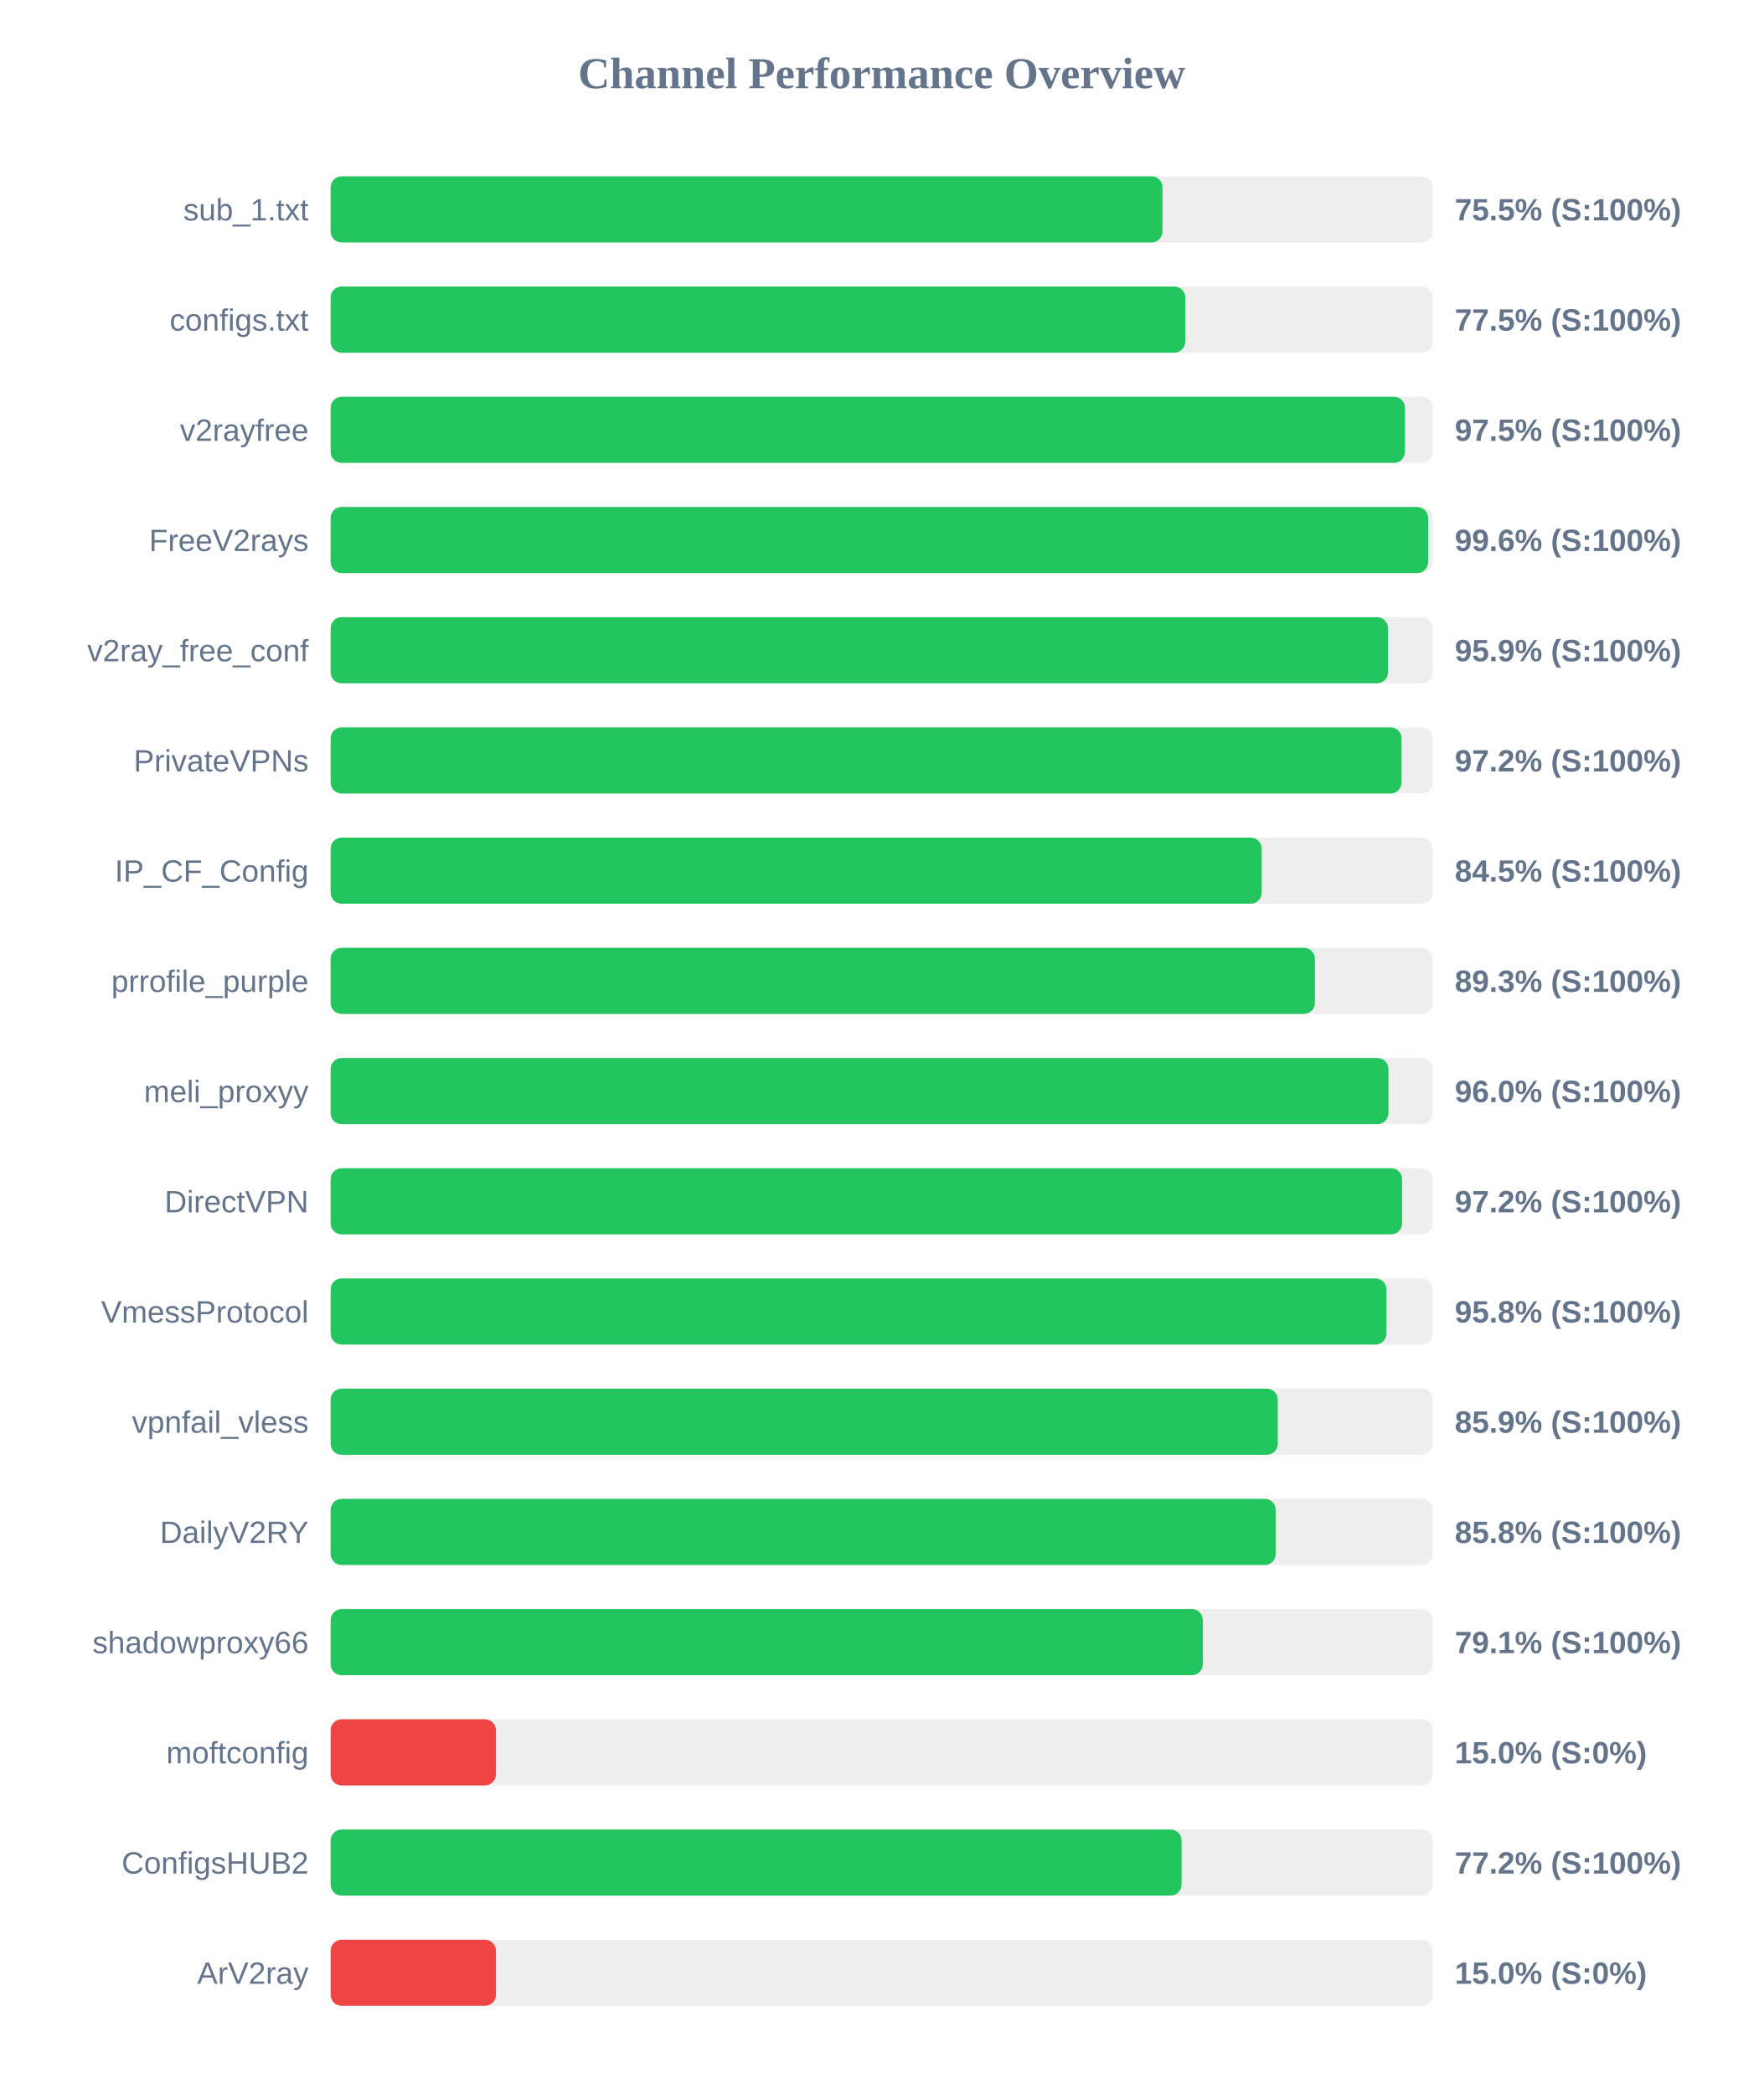
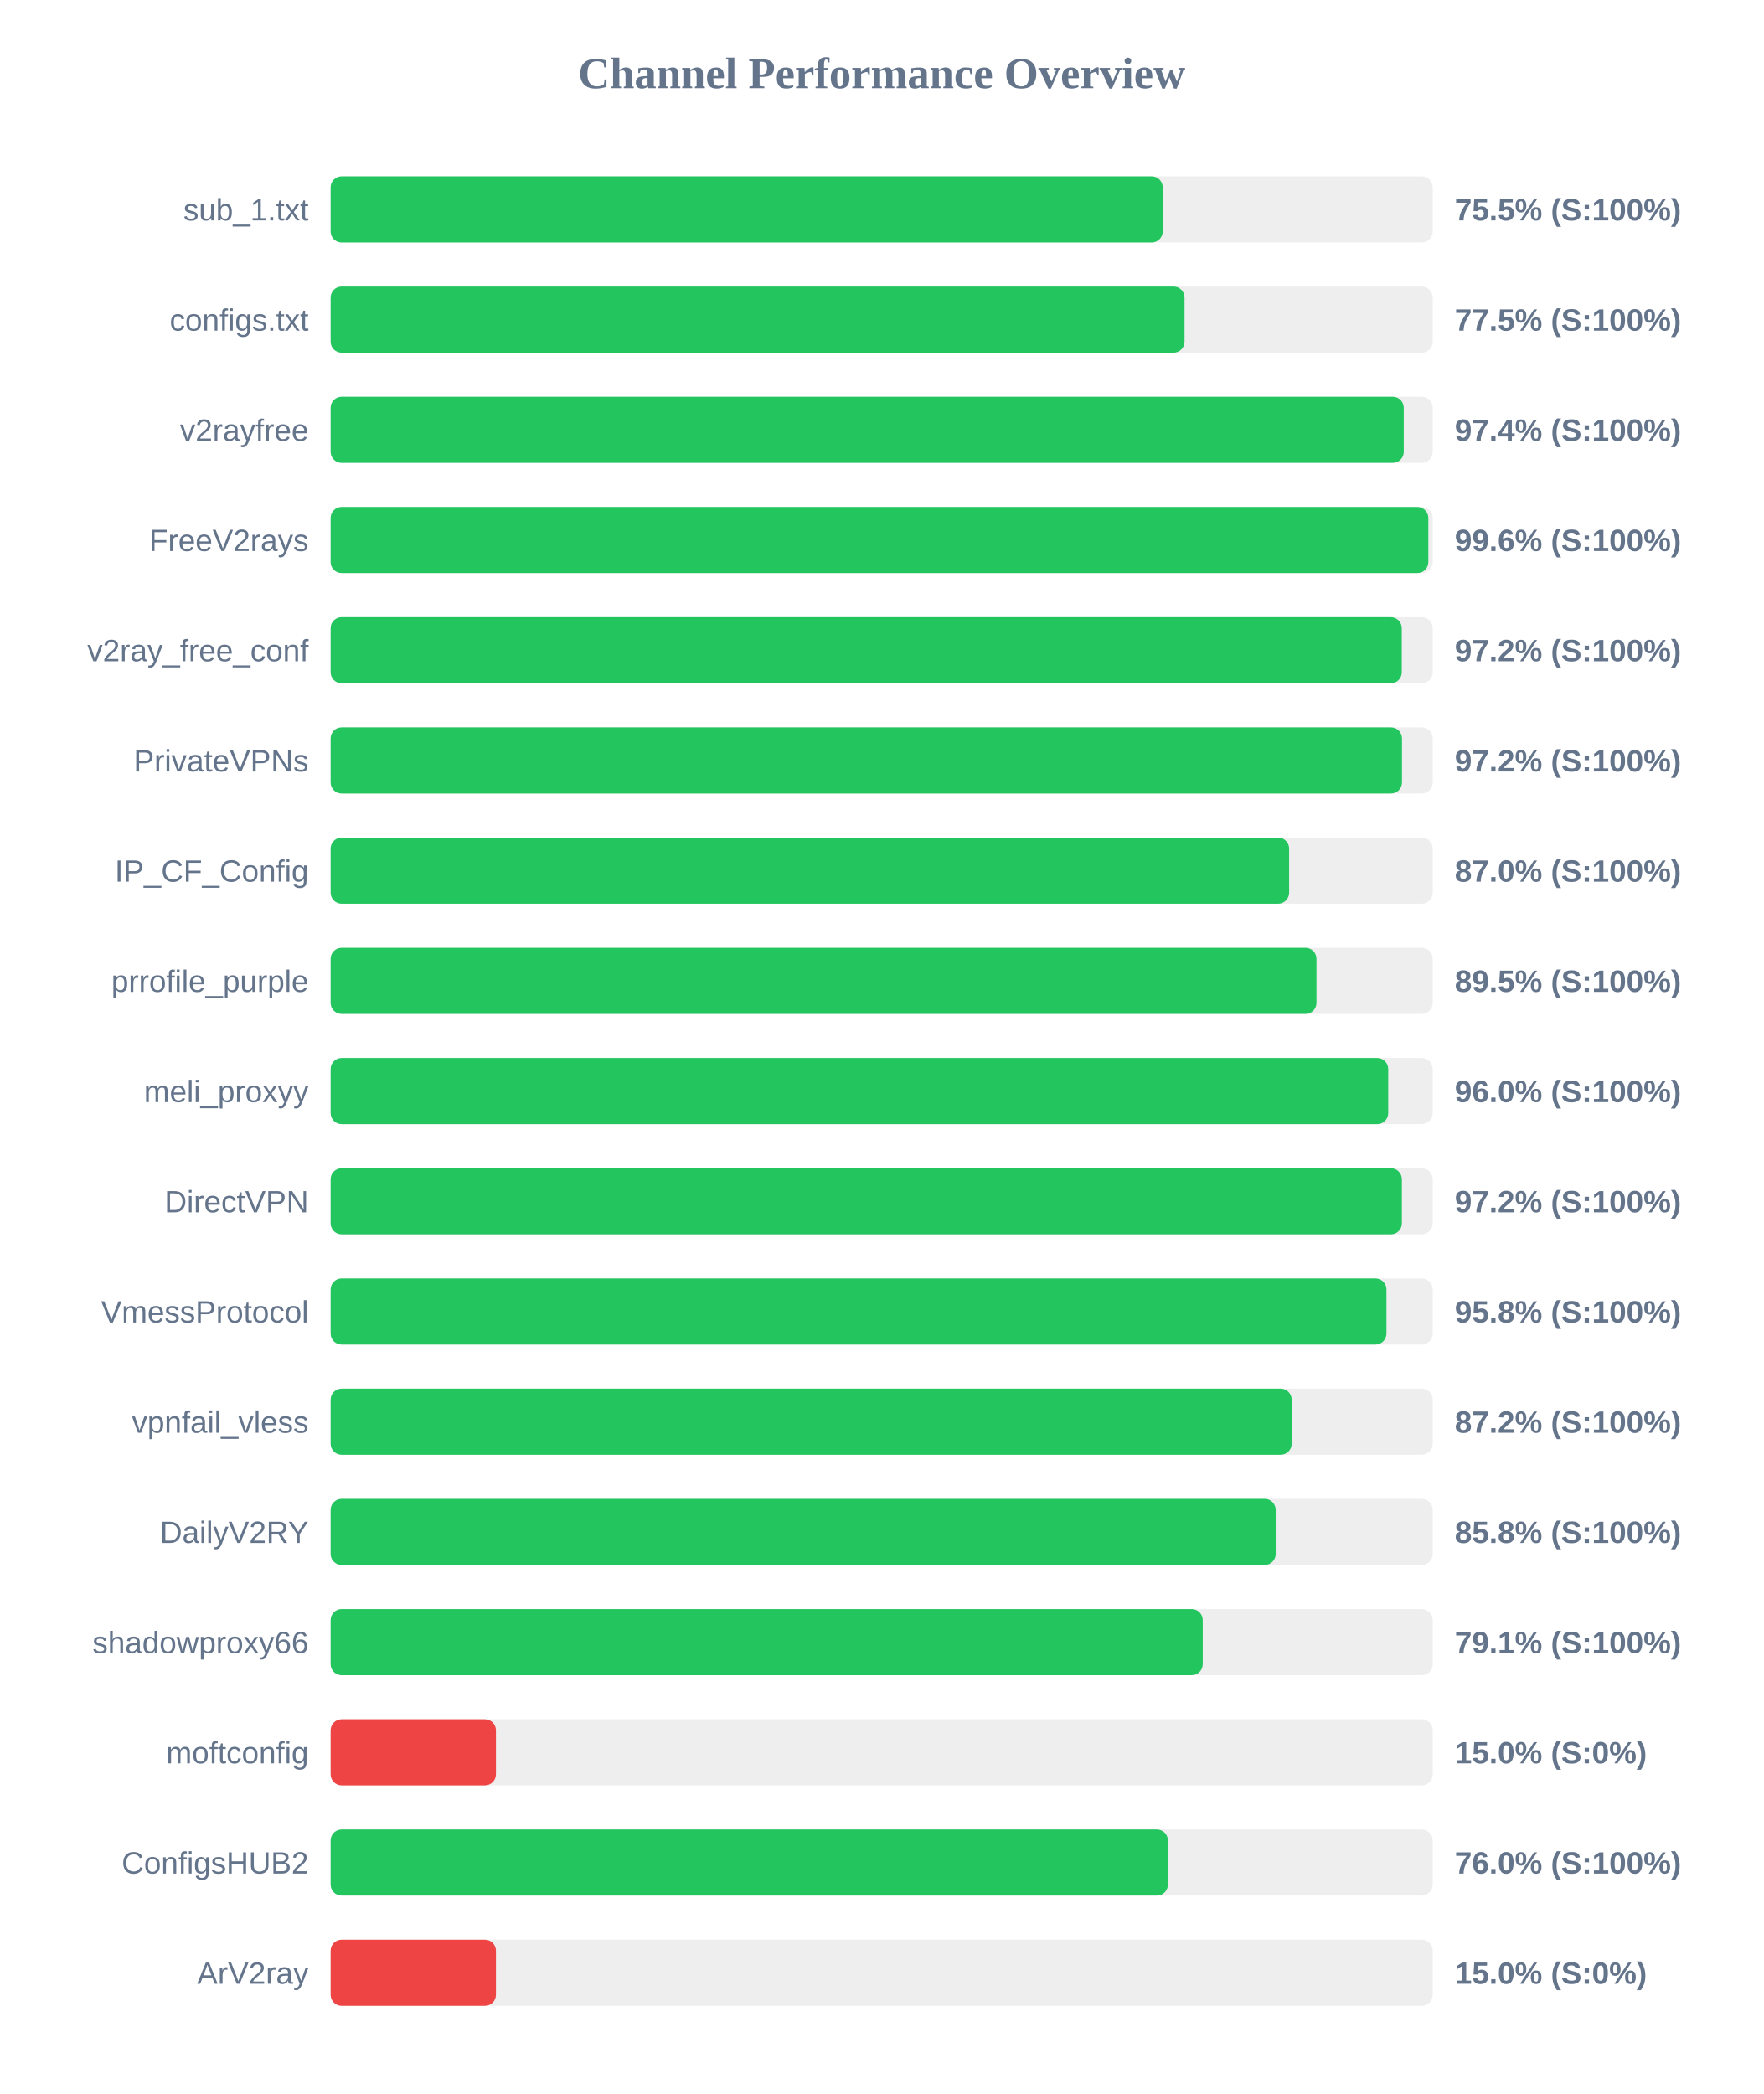
<svg xmlns="http://www.w3.org/2000/svg" width="800" height="950" version="1.1">
  <style>
        .row { font: 14px Arial; fill: #64748b; }
        .score { font: bold 14px Arial; fill: #64748b; }
    </style>
  <text x="400" y="40" text-anchor="middle" font-size="20px" font-weight="bold" fill="#64748b">Channel Performance Overview</text>
  <rect x="150" y="80" width="500" height="30" fill="#eee" rx="5" />
-   <rect x="150" y="80" width="377.4" height="30" fill="#22c55e" rx="5" />
+   <rect x="150" y="80" width="377.5" height="30" fill="#22c55e" rx="5" />
  <text x="140" y="100" text-anchor="end" class="row">sub_1.txt</text>
  <text x="660" y="100" text-anchor="start" class="score">75.5% (S:100%)</text>
  <rect x="150" y="130" width="500" height="30" fill="#eee" rx="5" />
-   <rect x="150" y="130" width="387.75" height="30" fill="#22c55e" rx="5" />
+   <rect x="150" y="130" width="387.4" height="30" fill="#22c55e" rx="5" />
  <text x="140" y="150" text-anchor="end" class="row">configs.txt</text>
  <text x="660" y="150" text-anchor="start" class="score">77.5% (S:100%)</text>
  <rect x="150" y="180" width="500" height="30" fill="#eee" rx="5" />
-   <rect x="150" y="180" width="487.4" height="30" fill="#22c55e" rx="5" />
+   <rect x="150" y="180" width="486.85" height="30" fill="#22c55e" rx="5" />
  <text x="140" y="200" text-anchor="end" class="row">v2rayfree</text>
-   <text x="660" y="200" text-anchor="start" class="score">97.5% (S:100%)</text>
+   <text x="660" y="200" text-anchor="start" class="score">97.4% (S:100%)</text>
  <rect x="150" y="230" width="500" height="30" fill="#eee" rx="5" />
-   <rect x="150" y="230" width="497.9" height="30" fill="#22c55e" rx="5" />
+   <rect x="150" y="230" width="498.0" height="30" fill="#22c55e" rx="5" />
  <text x="140" y="250" text-anchor="end" class="row">FreeV2rays</text>
  <text x="660" y="250" text-anchor="start" class="score">99.6% (S:100%)</text>
  <rect x="150" y="280" width="500" height="30" fill="#eee" rx="5" />
-   <rect x="150" y="280" width="479.7" height="30" fill="#22c55e" rx="5" />
+   <rect x="150" y="280" width="485.95" height="30" fill="#22c55e" rx="5" />
  <text x="140" y="300" text-anchor="end" class="row">v2ray_free_conf</text>
-   <text x="660" y="300" text-anchor="start" class="score">95.9% (S:100%)</text>
+   <text x="660" y="300" text-anchor="start" class="score">97.2% (S:100%)</text>
  <rect x="150" y="330" width="500" height="30" fill="#eee" rx="5" />
-   <rect x="150" y="330" width="485.85" height="30" fill="#22c55e" rx="5" />
+   <rect x="150" y="330" width="486.05" height="30" fill="#22c55e" rx="5" />
  <text x="140" y="350" text-anchor="end" class="row">PrivateVPNs</text>
  <text x="660" y="350" text-anchor="start" class="score">97.2% (S:100%)</text>
  <rect x="150" y="380" width="500" height="30" fill="#eee" rx="5" />
-   <rect x="150" y="380" width="422.4" height="30" fill="#22c55e" rx="5" />
+   <rect x="150" y="380" width="434.85" height="30" fill="#22c55e" rx="5" />
  <text x="140" y="400" text-anchor="end" class="row">IP_CF_Config</text>
-   <text x="660" y="400" text-anchor="start" class="score">84.5% (S:100%)</text>
+   <text x="660" y="400" text-anchor="start" class="score">87.0% (S:100%)</text>
  <rect x="150" y="430" width="500" height="30" fill="#eee" rx="5" />
-   <rect x="150" y="430" width="446.55" height="30" fill="#22c55e" rx="5" />
+   <rect x="150" y="430" width="447.25" height="30" fill="#22c55e" rx="5" />
  <text x="140" y="450" text-anchor="end" class="row">prrofile_purple</text>
-   <text x="660" y="450" text-anchor="start" class="score">89.3% (S:100%)</text>
+   <text x="660" y="450" text-anchor="start" class="score">89.5% (S:100%)</text>
  <rect x="150" y="480" width="500" height="30" fill="#eee" rx="5" />
-   <rect x="150" y="480" width="479.9" height="30" fill="#22c55e" rx="5" />
+   <rect x="150" y="480" width="479.8" height="30" fill="#22c55e" rx="5" />
  <text x="140" y="500" text-anchor="end" class="row">meli_proxyy</text>
  <text x="660" y="500" text-anchor="start" class="score">96.0% (S:100%)</text>
  <rect x="150" y="530" width="500" height="30" fill="#eee" rx="5" />
-   <rect x="150" y="530" width="486.1" height="30" fill="#22c55e" rx="5" />
+   <rect x="150" y="530" width="486.0" height="30" fill="#22c55e" rx="5" />
  <text x="140" y="550" text-anchor="end" class="row">DirectVPN</text>
  <text x="660" y="550" text-anchor="start" class="score">97.2% (S:100%)</text>
  <rect x="150" y="580" width="500" height="30" fill="#eee" rx="5" />
  <rect x="150" y="580" width="479.0" height="30" fill="#22c55e" rx="5" />
  <text x="140" y="600" text-anchor="end" class="row">VmessProtocol</text>
  <text x="660" y="600" text-anchor="start" class="score">95.8% (S:100%)</text>
  <rect x="150" y="630" width="500" height="30" fill="#eee" rx="5" />
-   <rect x="150" y="630" width="429.7" height="30" fill="#22c55e" rx="5" />
+   <rect x="150" y="630" width="436.0" height="30" fill="#22c55e" rx="5" />
  <text x="140" y="650" text-anchor="end" class="row">vpnfail_vless</text>
-   <text x="660" y="650" text-anchor="start" class="score">85.9% (S:100%)</text>
+   <text x="660" y="650" text-anchor="start" class="score">87.2% (S:100%)</text>
  <rect x="150" y="680" width="500" height="30" fill="#eee" rx="5" />
  <rect x="150" y="680" width="428.75" height="30" fill="#22c55e" rx="5" />
  <text x="140" y="700" text-anchor="end" class="row">DailyV2RY</text>
  <text x="660" y="700" text-anchor="start" class="score">85.8% (S:100%)</text>
  <rect x="150" y="730" width="500" height="30" fill="#eee" rx="5" />
-   <rect x="150" y="730" width="395.7" height="30" fill="#22c55e" rx="5" />
+   <rect x="150" y="730" width="395.65" height="30" fill="#22c55e" rx="5" />
  <text x="140" y="750" text-anchor="end" class="row">shadowproxy66</text>
  <text x="660" y="750" text-anchor="start" class="score">79.1% (S:100%)</text>
  <rect x="150" y="780" width="500" height="30" fill="#eee" rx="5" />
  <rect x="150" y="780" width="75.0" height="30" fill="#ef4444" rx="5" />
  <text x="140" y="800" text-anchor="end" class="row">moftconfig</text>
  <text x="660" y="800" text-anchor="start" class="score">15.0% (S:0%)</text>
  <rect x="150" y="830" width="500" height="30" fill="#eee" rx="5" />
-   <rect x="150" y="830" width="386.05" height="30" fill="#22c55e" rx="5" />
+   <rect x="150" y="830" width="379.85" height="30" fill="#22c55e" rx="5" />
  <text x="140" y="850" text-anchor="end" class="row">ConfigsHUB2</text>
-   <text x="660" y="850" text-anchor="start" class="score">77.2% (S:100%)</text>
+   <text x="660" y="850" text-anchor="start" class="score">76.0% (S:100%)</text>
  <rect x="150" y="880" width="500" height="30" fill="#eee" rx="5" />
  <rect x="150" y="880" width="75.0" height="30" fill="#ef4444" rx="5" />
  <text x="140" y="900" text-anchor="end" class="row">ArV2ray</text>
  <text x="660" y="900" text-anchor="start" class="score">15.0% (S:0%)</text>
</svg>
